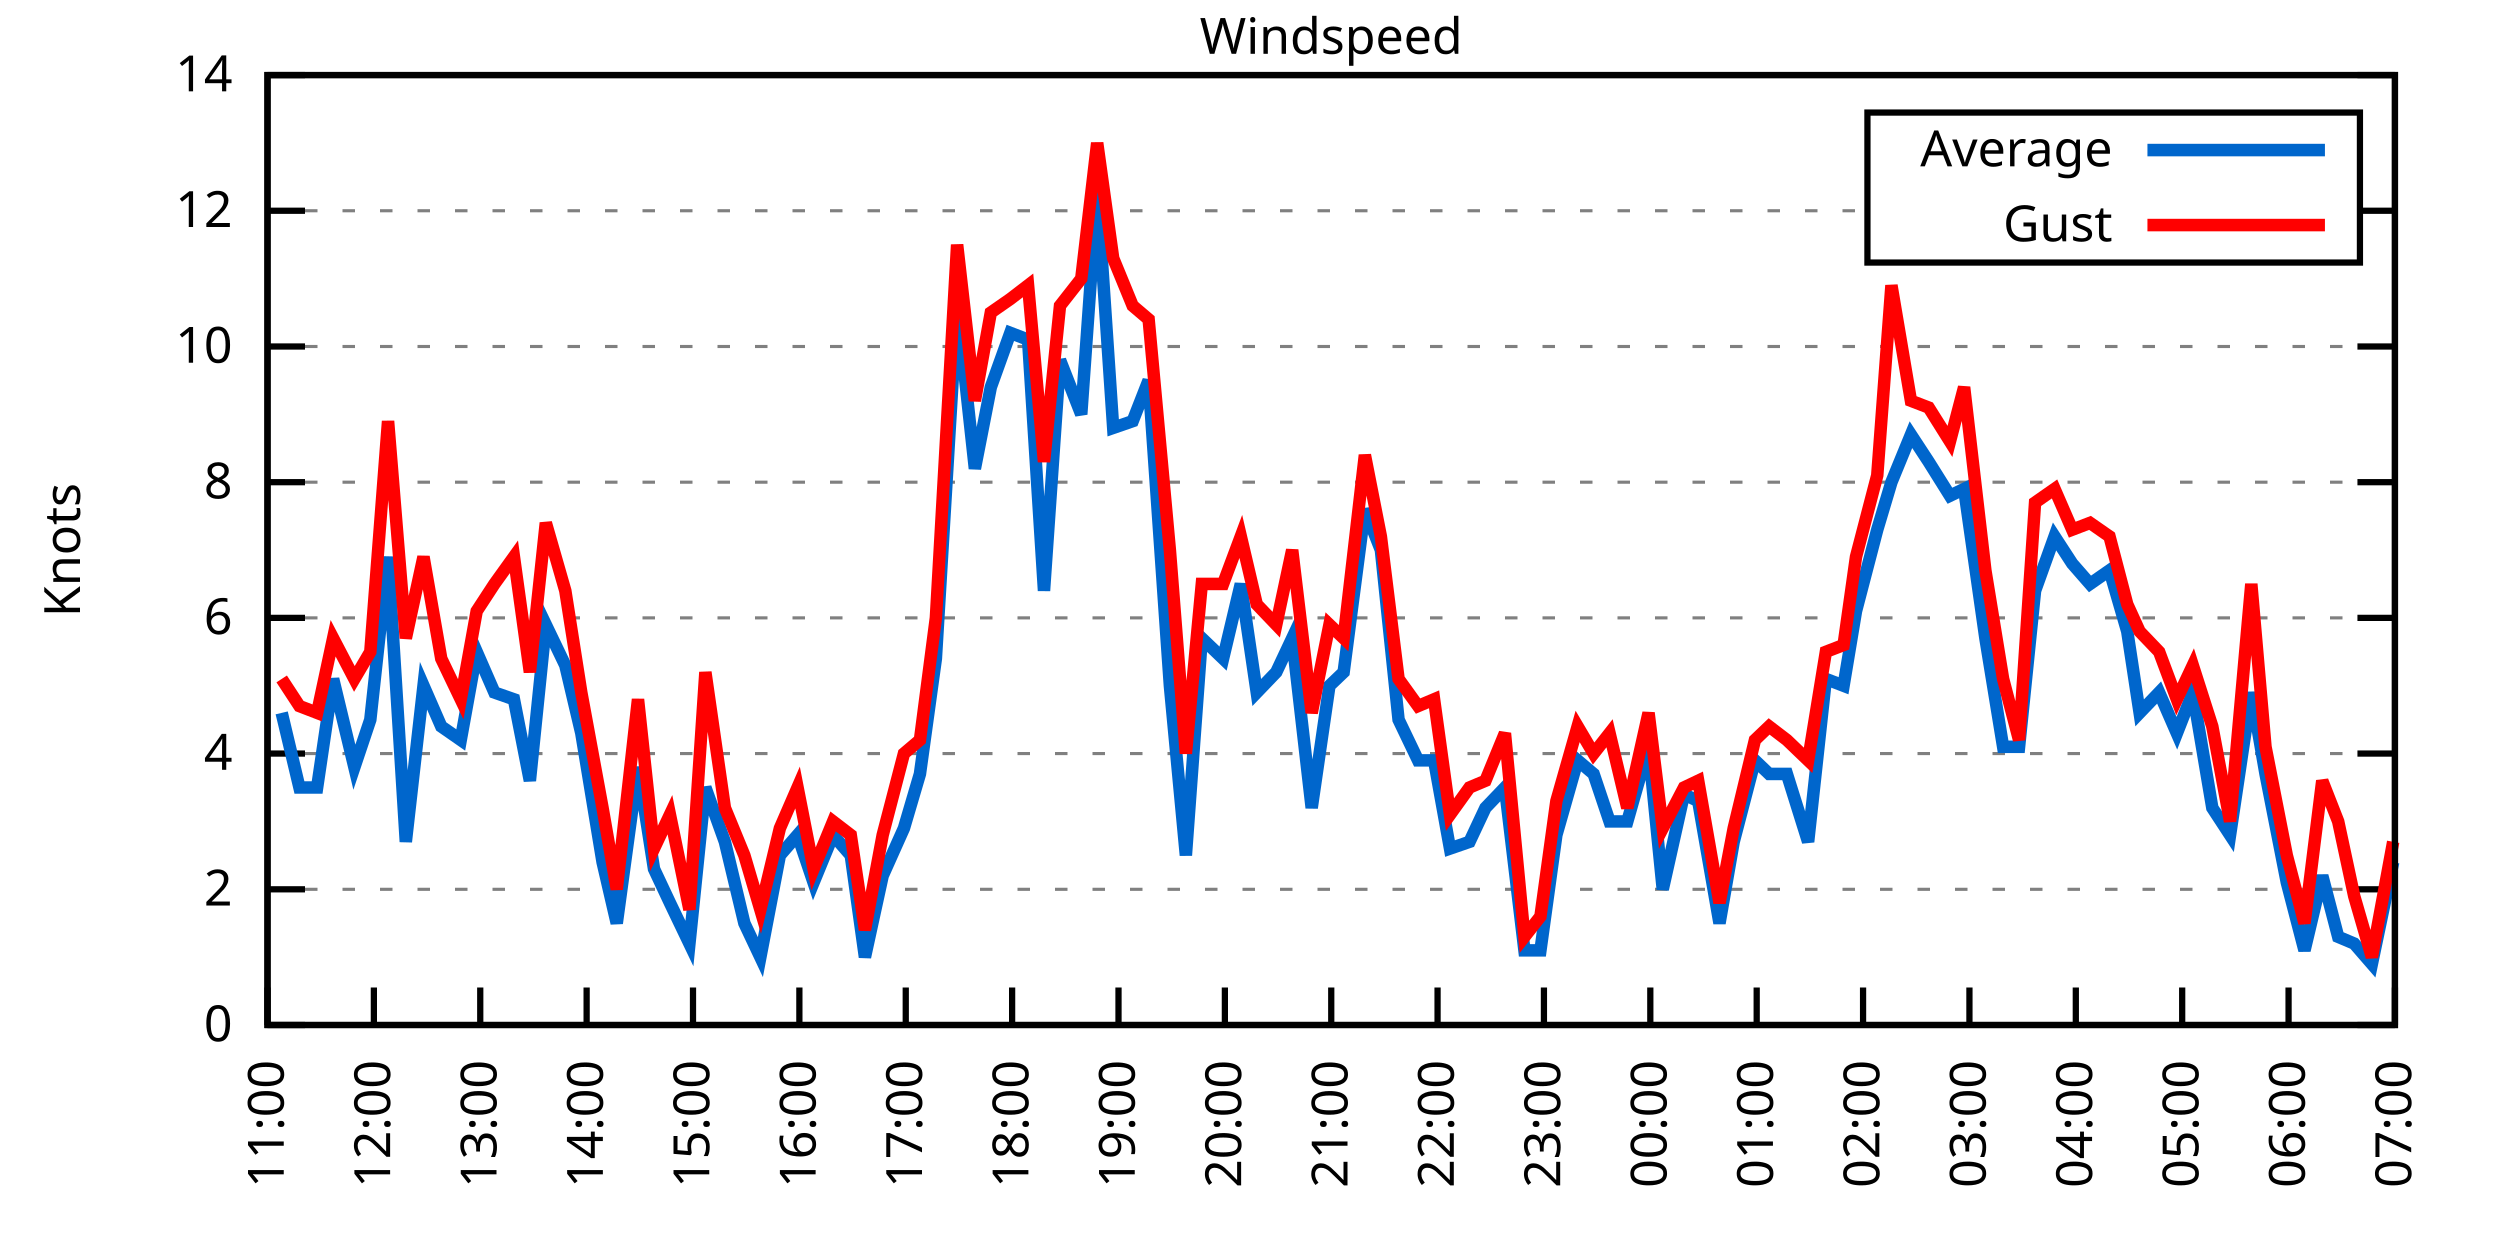
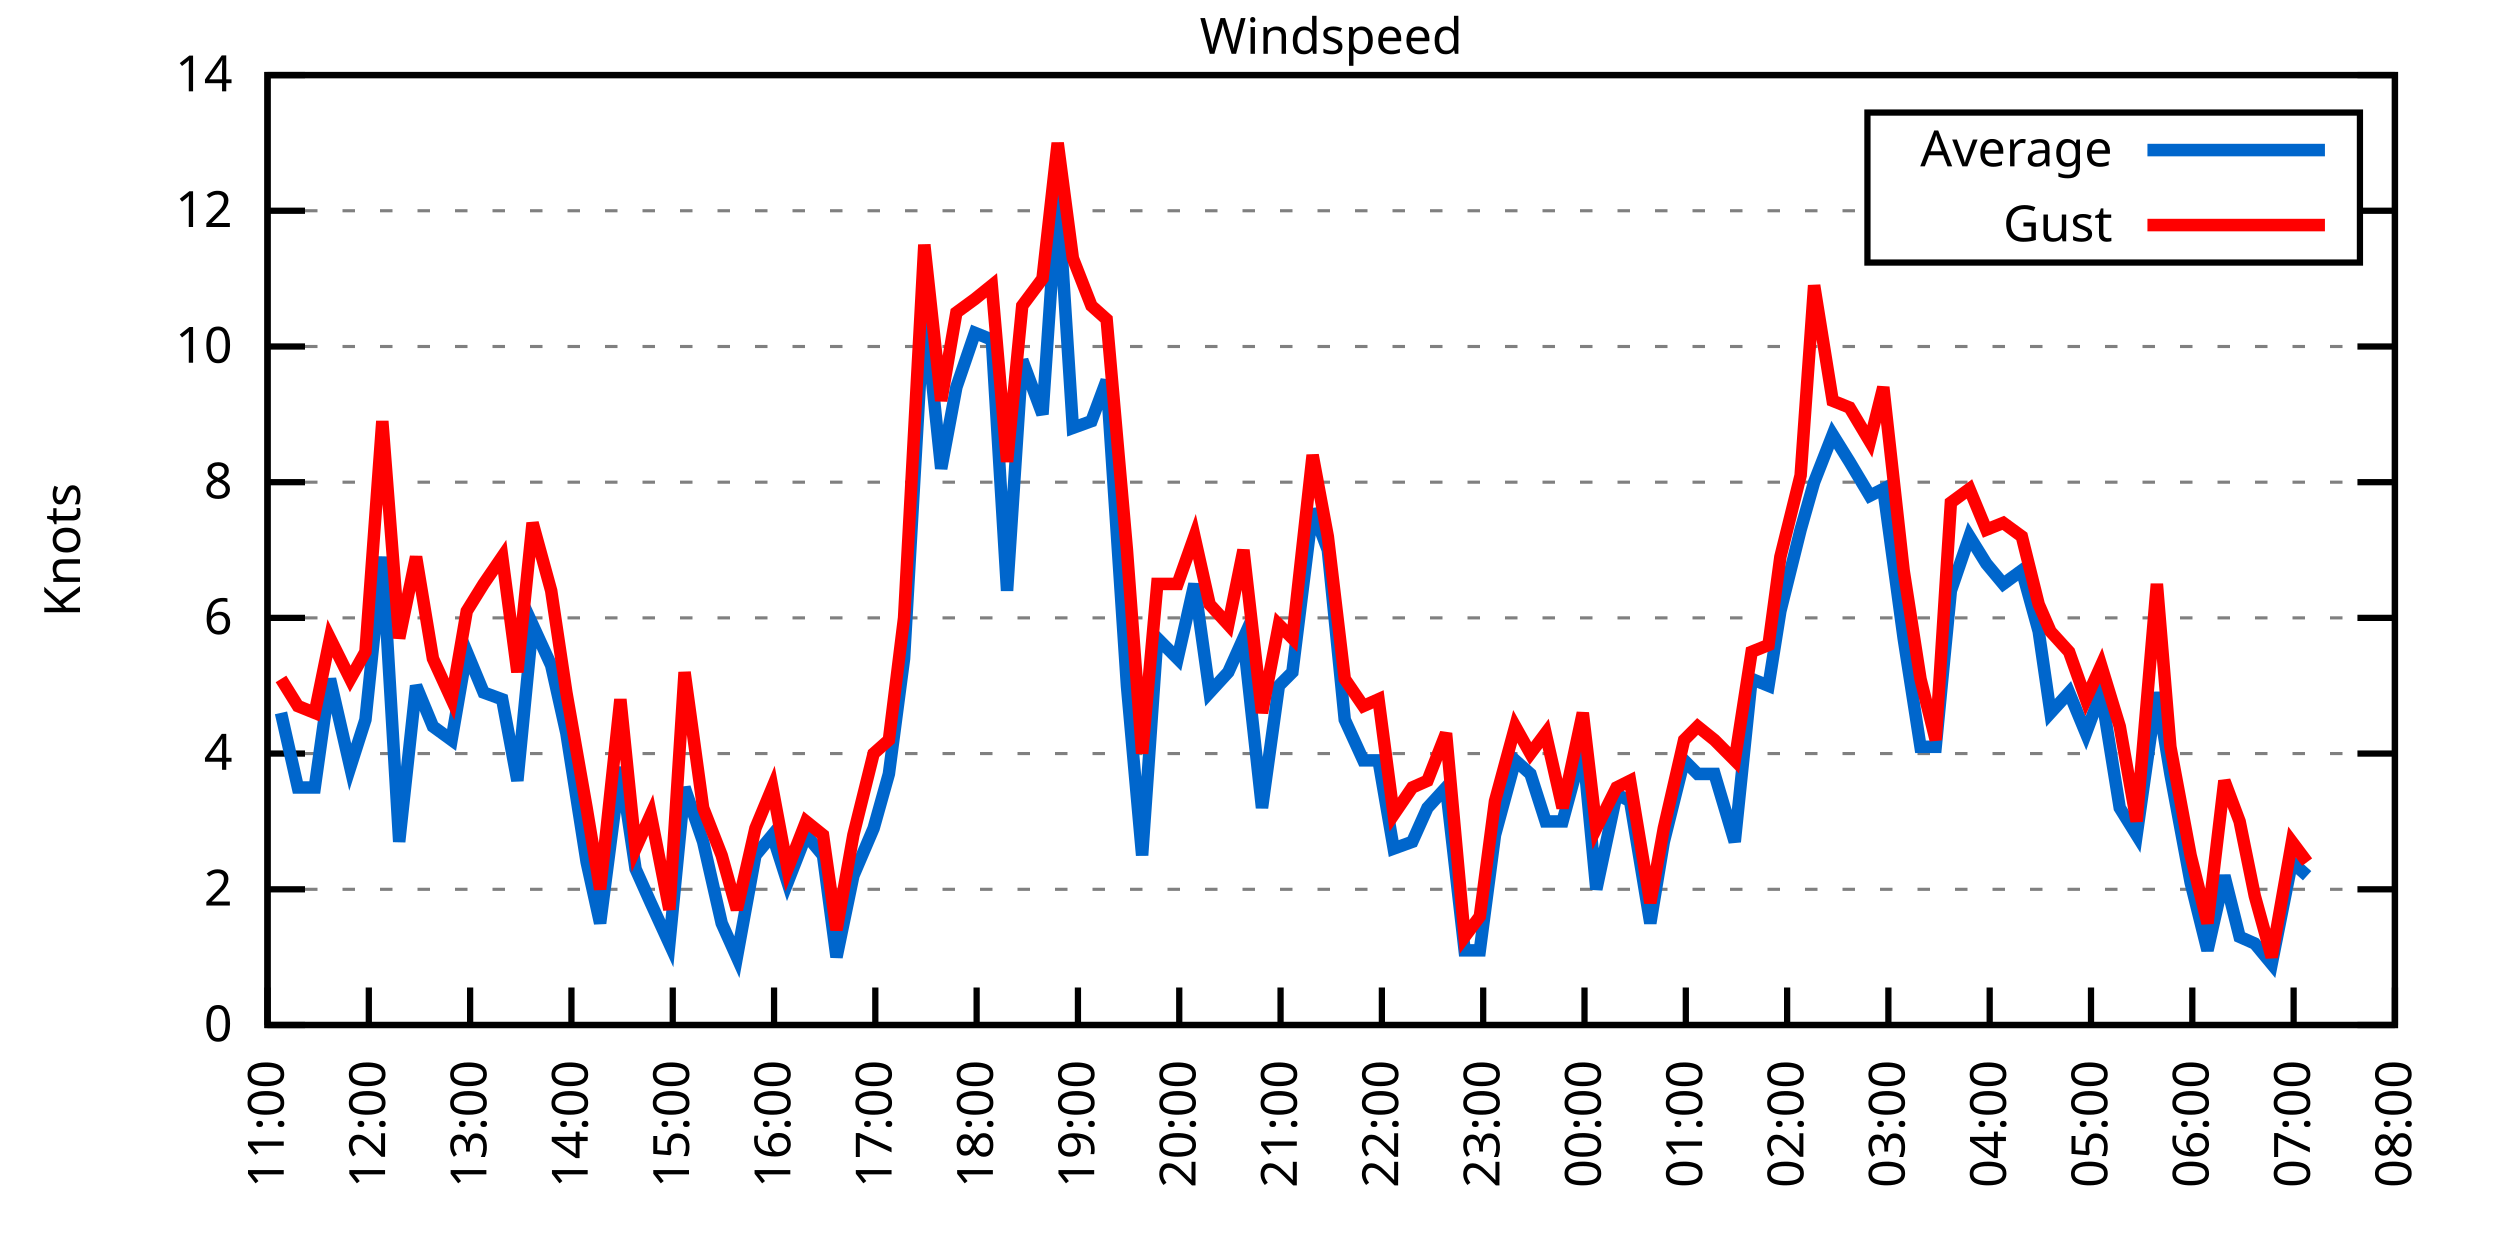
<svg xmlns="http://www.w3.org/2000/svg" xmlns:xlink="http://www.w3.org/1999/xlink" width="400" height="200" viewBox="0 0 400 200">
  <g id="gnuplot_canvas">
    <rect x="0" y="0" width="400" height="200" fill="none" />
    <defs>
      <circle id="gpDot" r="0.5" stroke-width="0.5" stroke="currentColor" />
      <path id="gpPt0" stroke-width="0.333" stroke="currentColor" d="M-1,0 h2 M0,-1 v2" />
      <path id="gpPt1" stroke-width="0.333" stroke="currentColor" d="M-1,-1 L1,1 M1,-1 L-1,1" />
      <path id="gpPt2" stroke-width="0.333" stroke="currentColor" d="M-1,0 L1,0 M0,-1 L0,1 M-1,-1 L1,1 M-1,1 L1,-1" />
      <rect id="gpPt3" stroke-width="0.333" stroke="currentColor" x="-1" y="-1" width="2" height="2" />
      <rect id="gpPt4" stroke-width="0.333" stroke="currentColor" fill="currentColor" x="-1" y="-1" width="2" height="2" />
      <circle id="gpPt5" stroke-width="0.333" stroke="currentColor" cx="0" cy="0" r="1" />
      <use xlink:href="#gpPt5" id="gpPt6" fill="currentColor" stroke="none" />
      <path id="gpPt7" stroke-width="0.333" stroke="currentColor" d="M0,-1.33 L-1.33,0.67 L1.33,0.67 z" />
      <use xlink:href="#gpPt7" id="gpPt8" fill="currentColor" stroke="none" />
      <use xlink:href="#gpPt7" id="gpPt9" stroke="currentColor" transform="rotate(180)" />
      <use xlink:href="#gpPt9" id="gpPt10" fill="currentColor" stroke="none" />
      <use xlink:href="#gpPt3" id="gpPt11" stroke="currentColor" transform="rotate(45)" />
      <use xlink:href="#gpPt11" id="gpPt12" fill="currentColor" stroke="none" />
      <path id="gpPt13" stroke-width="0.333" stroke="currentColor" d="M0,1.330 L1.265,0.411 L0.782,-1.067 L-0.782,-1.076 L-1.265,0.411 z" />
      <use xlink:href="#gpPt13" id="gpPt14" fill="currentColor" stroke="none" />
      <filter id="textbox" filterUnits="objectBoundingBox" x="0" y="0" height="1" width="1">
        <feFlood flood-color="white" flood-opacity="1" result="bgnd" />
        <feComposite in="SourceGraphic" in2="bgnd" operator="atop" />
      </filter>
      <filter id="greybox" filterUnits="objectBoundingBox" x="0" y="0" height="1" width="1">
        <feFlood flood-color="lightgrey" flood-opacity="1" result="grey" />
        <feComposite in="SourceGraphic" in2="grey" operator="atop" />
      </filter>
    </defs>
    <g fill="none" color="white" stroke="currentColor" stroke-width="1.00" stroke-linecap="butt" stroke-linejoin="miter">
</g>
    <g fill="none" color="black" stroke="currentColor" stroke-width="1.00" stroke-linecap="butt" stroke-linejoin="miter">
      <g stroke="none" shape-rendering="crispEdges">
        <polygon fill="rgb(255, 255, 255)" points="42.80,164.00 383.18,164.00 383.18,12.02 42.80,12.02 " />
      </g>
    </g>
    <g fill="none" color="black" stroke="currentColor" stroke-width="1.00" stroke-linecap="butt" stroke-linejoin="miter">
</g>
    <g fill="none" color="black" stroke="black" stroke-width="0.50" stroke-linecap="butt" stroke-linejoin="miter">
</g>
    <g fill="none" color="gray" stroke="currentColor" stroke-width="0.50" stroke-linecap="butt" stroke-linejoin="miter">
      <path stroke="gray" stroke-dasharray="2,4" class="gridline" d="M42.80,164.00 L383.19,164.00  " />
    </g>
    <g fill="none" color="gray" stroke="gray" stroke-width="1.00" stroke-linecap="butt" stroke-linejoin="miter">
</g>
    <g fill="none" color="black" stroke="currentColor" stroke-width="1.00" stroke-linecap="butt" stroke-linejoin="miter">
      <path stroke="black" d="M42.80,164.00 L48.80,164.00 M383.19,164.00 L377.19,164.00  " />
      <g transform="translate(37.20,166.60)" stroke="none" fill="black" font-family="Sans" font-size="8.00" text-anchor="end">
        <text>
          <tspan font-family="Sans"> 0</tspan>
        </text>
      </g>
    </g>
    <g fill="none" color="black" stroke="currentColor" stroke-width="1.00" stroke-linecap="butt" stroke-linejoin="miter">
</g>
    <g fill="none" color="black" stroke="black" stroke-width="0.50" stroke-linecap="butt" stroke-linejoin="miter">
</g>
    <g fill="none" color="gray" stroke="currentColor" stroke-width="0.50" stroke-linecap="butt" stroke-linejoin="miter">
      <path stroke="gray" stroke-dasharray="2,4" class="gridline" d="M42.80,142.29 L383.19,142.29  " />
    </g>
    <g fill="none" color="gray" stroke="gray" stroke-width="1.00" stroke-linecap="butt" stroke-linejoin="miter">
</g>
    <g fill="none" color="black" stroke="currentColor" stroke-width="1.00" stroke-linecap="butt" stroke-linejoin="miter">
      <path stroke="black" d="M42.80,142.29 L48.80,142.29 M383.19,142.29 L377.19,142.29  " />
      <g transform="translate(37.20,144.89)" stroke="none" fill="black" font-family="Sans" font-size="8.00" text-anchor="end">
        <text>
          <tspan font-family="Sans"> 2</tspan>
        </text>
      </g>
    </g>
    <g fill="none" color="black" stroke="currentColor" stroke-width="1.00" stroke-linecap="butt" stroke-linejoin="miter">
</g>
    <g fill="none" color="black" stroke="black" stroke-width="0.50" stroke-linecap="butt" stroke-linejoin="miter">
</g>
    <g fill="none" color="gray" stroke="currentColor" stroke-width="0.50" stroke-linecap="butt" stroke-linejoin="miter">
      <path stroke="gray" stroke-dasharray="2,4" class="gridline" d="M42.80,120.57 L383.19,120.57  " />
    </g>
    <g fill="none" color="gray" stroke="gray" stroke-width="1.00" stroke-linecap="butt" stroke-linejoin="miter">
</g>
    <g fill="none" color="black" stroke="currentColor" stroke-width="1.00" stroke-linecap="butt" stroke-linejoin="miter">
      <path stroke="black" d="M42.80,120.57 L48.80,120.57 M383.19,120.57 L377.19,120.57  " />
      <g transform="translate(37.20,123.17)" stroke="none" fill="black" font-family="Sans" font-size="8.00" text-anchor="end">
        <text>
          <tspan font-family="Sans"> 4</tspan>
        </text>
      </g>
    </g>
    <g fill="none" color="black" stroke="currentColor" stroke-width="1.00" stroke-linecap="butt" stroke-linejoin="miter">
</g>
    <g fill="none" color="black" stroke="black" stroke-width="0.50" stroke-linecap="butt" stroke-linejoin="miter">
</g>
    <g fill="none" color="gray" stroke="currentColor" stroke-width="0.50" stroke-linecap="butt" stroke-linejoin="miter">
      <path stroke="gray" stroke-dasharray="2,4" class="gridline" d="M42.80,98.86 L383.19,98.86  " />
    </g>
    <g fill="none" color="gray" stroke="gray" stroke-width="1.00" stroke-linecap="butt" stroke-linejoin="miter">
</g>
    <g fill="none" color="black" stroke="currentColor" stroke-width="1.00" stroke-linecap="butt" stroke-linejoin="miter">
      <path stroke="black" d="M42.80,98.86 L48.80,98.86 M383.19,98.86 L377.19,98.86  " />
      <g transform="translate(37.20,101.46)" stroke="none" fill="black" font-family="Sans" font-size="8.00" text-anchor="end">
        <text>
          <tspan font-family="Sans"> 6</tspan>
        </text>
      </g>
    </g>
    <g fill="none" color="black" stroke="currentColor" stroke-width="1.00" stroke-linecap="butt" stroke-linejoin="miter">
</g>
    <g fill="none" color="black" stroke="black" stroke-width="0.50" stroke-linecap="butt" stroke-linejoin="miter">
</g>
    <g fill="none" color="gray" stroke="currentColor" stroke-width="0.50" stroke-linecap="butt" stroke-linejoin="miter">
      <path stroke="gray" stroke-dasharray="2,4" class="gridline" d="M42.80,77.15 L383.19,77.15  " />
    </g>
    <g fill="none" color="gray" stroke="gray" stroke-width="1.00" stroke-linecap="butt" stroke-linejoin="miter">
</g>
    <g fill="none" color="black" stroke="currentColor" stroke-width="1.00" stroke-linecap="butt" stroke-linejoin="miter">
      <path stroke="black" d="M42.80,77.15 L48.80,77.15 M383.19,77.15 L377.19,77.15  " />
      <g transform="translate(37.20,79.75)" stroke="none" fill="black" font-family="Sans" font-size="8.00" text-anchor="end">
        <text>
          <tspan font-family="Sans"> 8</tspan>
        </text>
      </g>
    </g>
    <g fill="none" color="black" stroke="currentColor" stroke-width="1.00" stroke-linecap="butt" stroke-linejoin="miter">
</g>
    <g fill="none" color="black" stroke="black" stroke-width="0.50" stroke-linecap="butt" stroke-linejoin="miter">
</g>
    <g fill="none" color="gray" stroke="currentColor" stroke-width="0.50" stroke-linecap="butt" stroke-linejoin="miter">
      <path stroke="gray" stroke-dasharray="2,4" class="gridline" d="M42.80,55.44 L383.19,55.44  " />
    </g>
    <g fill="none" color="gray" stroke="gray" stroke-width="1.00" stroke-linecap="butt" stroke-linejoin="miter">
</g>
    <g fill="none" color="black" stroke="currentColor" stroke-width="1.00" stroke-linecap="butt" stroke-linejoin="miter">
      <path stroke="black" d="M42.80,55.44 L48.80,55.44 M383.19,55.44 L377.19,55.44  " />
      <g transform="translate(37.20,58.04)" stroke="none" fill="black" font-family="Sans" font-size="8.00" text-anchor="end">
        <text>
          <tspan font-family="Sans"> 10</tspan>
        </text>
      </g>
    </g>
    <g fill="none" color="black" stroke="currentColor" stroke-width="1.00" stroke-linecap="butt" stroke-linejoin="miter">
</g>
    <g fill="none" color="black" stroke="black" stroke-width="0.50" stroke-linecap="butt" stroke-linejoin="miter">
</g>
    <g fill="none" color="gray" stroke="currentColor" stroke-width="0.50" stroke-linecap="butt" stroke-linejoin="miter">
      <path stroke="gray" stroke-dasharray="2,4" class="gridline" d="M42.80,33.72 L298.79,33.72 M377.59,33.72 L383.19,33.72  " />
    </g>
    <g fill="none" color="gray" stroke="gray" stroke-width="1.00" stroke-linecap="butt" stroke-linejoin="miter">
</g>
    <g fill="none" color="black" stroke="currentColor" stroke-width="1.00" stroke-linecap="butt" stroke-linejoin="miter">
      <path stroke="black" d="M42.80,33.72 L48.80,33.72 M383.19,33.72 L377.19,33.72  " />
      <g transform="translate(37.20,36.32)" stroke="none" fill="black" font-family="Sans" font-size="8.00" text-anchor="end">
        <text>
          <tspan font-family="Sans"> 12</tspan>
        </text>
      </g>
    </g>
    <g fill="none" color="black" stroke="currentColor" stroke-width="1.00" stroke-linecap="butt" stroke-linejoin="miter">
</g>
    <g fill="none" color="black" stroke="black" stroke-width="0.50" stroke-linecap="butt" stroke-linejoin="miter">
</g>
    <g fill="none" color="gray" stroke="currentColor" stroke-width="0.50" stroke-linecap="butt" stroke-linejoin="miter">
      <path stroke="gray" stroke-dasharray="2,4" class="gridline" d="M42.80,12.01 L383.19,12.01  " />
    </g>
    <g fill="none" color="gray" stroke="gray" stroke-width="1.00" stroke-linecap="butt" stroke-linejoin="miter">
</g>
    <g fill="none" color="black" stroke="currentColor" stroke-width="1.00" stroke-linecap="butt" stroke-linejoin="miter">
      <path stroke="black" d="M42.80,12.01 L48.80,12.01 M383.19,12.01 L377.19,12.01  " />
      <g transform="translate(37.20,14.61)" stroke="none" fill="black" font-family="Sans" font-size="8.00" text-anchor="end">
        <text>
          <tspan font-family="Sans"> 14</tspan>
        </text>
      </g>
    </g>
    <g fill="none" color="black" stroke="currentColor" stroke-width="1.00" stroke-linecap="butt" stroke-linejoin="miter">
      <path stroke="black" d="M42.80,164.00 L42.80,158.00  " />
      <g transform="translate(45.40,169.60) rotate(270.00)" stroke="none" fill="black" font-family="Sans" font-size="8.00" text-anchor="end">
        <text>
          <tspan font-family="Sans">11:00</tspan>
        </text>
      </g>
    </g>
    <g fill="none" color="black" stroke="currentColor" stroke-width="1.00" stroke-linecap="butt" stroke-linejoin="miter">
-       <path stroke="black" d="M59.82,164.00 L59.82,158.00  " />
-       <g transform="translate(62.42,169.60) rotate(270.00)" stroke="none" fill="black" font-family="Sans" font-size="8.00" text-anchor="end">
+       <path stroke="black" d="M59.01,164.00 L59.01,158.00  " />
+       <g transform="translate(61.61,169.60) rotate(270.00)" stroke="none" fill="black" font-family="Sans" font-size="8.00" text-anchor="end">
        <text>
          <tspan font-family="Sans">12:00</tspan>
        </text>
      </g>
    </g>
    <g fill="none" color="black" stroke="currentColor" stroke-width="1.00" stroke-linecap="butt" stroke-linejoin="miter">
-       <path stroke="black" d="M76.84,164.00 L76.84,158.00  " />
-       <g transform="translate(79.44,169.60) rotate(270.00)" stroke="none" fill="black" font-family="Sans" font-size="8.00" text-anchor="end">
+       <path stroke="black" d="M75.22,164.00 L75.22,158.00  " />
+       <g transform="translate(77.82,169.60) rotate(270.00)" stroke="none" fill="black" font-family="Sans" font-size="8.00" text-anchor="end">
        <text>
          <tspan font-family="Sans">13:00</tspan>
        </text>
      </g>
    </g>
    <g fill="none" color="black" stroke="currentColor" stroke-width="1.00" stroke-linecap="butt" stroke-linejoin="miter">
-       <path stroke="black" d="M93.86,164.00 L93.86,158.00  " />
-       <g transform="translate(96.46,169.60) rotate(270.00)" stroke="none" fill="black" font-family="Sans" font-size="8.00" text-anchor="end">
+       <path stroke="black" d="M91.43,164.00 L91.43,158.00  " />
+       <g transform="translate(94.03,169.60) rotate(270.00)" stroke="none" fill="black" font-family="Sans" font-size="8.00" text-anchor="end">
        <text>
          <tspan font-family="Sans">14:00</tspan>
        </text>
      </g>
    </g>
    <g fill="none" color="black" stroke="currentColor" stroke-width="1.00" stroke-linecap="butt" stroke-linejoin="miter">
-       <path stroke="black" d="M110.88,164.00 L110.88,158.00  " />
-       <g transform="translate(113.48,169.60) rotate(270.00)" stroke="none" fill="black" font-family="Sans" font-size="8.00" text-anchor="end">
+       <path stroke="black" d="M107.64,164.00 L107.64,158.00  " />
+       <g transform="translate(110.24,169.60) rotate(270.00)" stroke="none" fill="black" font-family="Sans" font-size="8.00" text-anchor="end">
        <text>
          <tspan font-family="Sans">15:00</tspan>
        </text>
      </g>
    </g>
    <g fill="none" color="black" stroke="currentColor" stroke-width="1.00" stroke-linecap="butt" stroke-linejoin="miter">
-       <path stroke="black" d="M127.90,164.00 L127.90,158.00  " />
-       <g transform="translate(130.50,169.60) rotate(270.00)" stroke="none" fill="black" font-family="Sans" font-size="8.00" text-anchor="end">
+       <path stroke="black" d="M123.85,164.00 L123.85,158.00  " />
+       <g transform="translate(126.45,169.60) rotate(270.00)" stroke="none" fill="black" font-family="Sans" font-size="8.00" text-anchor="end">
        <text>
          <tspan font-family="Sans">16:00</tspan>
        </text>
      </g>
    </g>
    <g fill="none" color="black" stroke="currentColor" stroke-width="1.00" stroke-linecap="butt" stroke-linejoin="miter">
-       <path stroke="black" d="M144.92,164.00 L144.92,158.00  " />
-       <g transform="translate(147.52,169.60) rotate(270.00)" stroke="none" fill="black" font-family="Sans" font-size="8.00" text-anchor="end">
+       <path stroke="black" d="M140.05,164.00 L140.05,158.00  " />
+       <g transform="translate(142.65,169.60) rotate(270.00)" stroke="none" fill="black" font-family="Sans" font-size="8.00" text-anchor="end">
        <text>
          <tspan font-family="Sans">17:00</tspan>
        </text>
      </g>
    </g>
    <g fill="none" color="black" stroke="currentColor" stroke-width="1.00" stroke-linecap="butt" stroke-linejoin="miter">
-       <path stroke="black" d="M161.94,164.00 L161.94,158.00  " />
-       <g transform="translate(164.54,169.60) rotate(270.00)" stroke="none" fill="black" font-family="Sans" font-size="8.00" text-anchor="end">
+       <path stroke="black" d="M156.26,164.00 L156.26,158.00  " />
+       <g transform="translate(158.86,169.60) rotate(270.00)" stroke="none" fill="black" font-family="Sans" font-size="8.00" text-anchor="end">
        <text>
          <tspan font-family="Sans">18:00</tspan>
        </text>
      </g>
    </g>
    <g fill="none" color="black" stroke="currentColor" stroke-width="1.00" stroke-linecap="butt" stroke-linejoin="miter">
-       <path stroke="black" d="M178.96,164.00 L178.96,158.00  " />
-       <g transform="translate(181.56,169.60) rotate(270.00)" stroke="none" fill="black" font-family="Sans" font-size="8.00" text-anchor="end">
+       <path stroke="black" d="M172.47,164.00 L172.47,158.00  " />
+       <g transform="translate(175.07,169.60) rotate(270.00)" stroke="none" fill="black" font-family="Sans" font-size="8.00" text-anchor="end">
        <text>
          <tspan font-family="Sans">19:00</tspan>
        </text>
      </g>
    </g>
    <g fill="none" color="black" stroke="currentColor" stroke-width="1.00" stroke-linecap="butt" stroke-linejoin="miter">
-       <path stroke="black" d="M195.98,164.00 L195.98,158.00  " />
-       <g transform="translate(198.58,169.60) rotate(270.00)" stroke="none" fill="black" font-family="Sans" font-size="8.00" text-anchor="end">
+       <path stroke="black" d="M188.68,164.00 L188.68,158.00  " />
+       <g transform="translate(191.28,169.60) rotate(270.00)" stroke="none" fill="black" font-family="Sans" font-size="8.00" text-anchor="end">
        <text>
          <tspan font-family="Sans">20:00</tspan>
        </text>
      </g>
    </g>
    <g fill="none" color="black" stroke="currentColor" stroke-width="1.00" stroke-linecap="butt" stroke-linejoin="miter">
-       <path stroke="black" d="M213.00,164.00 L213.00,158.00  " />
-       <g transform="translate(215.60,169.60) rotate(270.00)" stroke="none" fill="black" font-family="Sans" font-size="8.00" text-anchor="end">
+       <path stroke="black" d="M204.89,164.00 L204.89,158.00  " />
+       <g transform="translate(207.49,169.60) rotate(270.00)" stroke="none" fill="black" font-family="Sans" font-size="8.00" text-anchor="end">
        <text>
          <tspan font-family="Sans">21:00</tspan>
        </text>
      </g>
    </g>
    <g fill="none" color="black" stroke="currentColor" stroke-width="1.00" stroke-linecap="butt" stroke-linejoin="miter">
-       <path stroke="black" d="M230.01,164.00 L230.01,158.00  " />
-       <g transform="translate(232.61,169.60) rotate(270.00)" stroke="none" fill="black" font-family="Sans" font-size="8.00" text-anchor="end">
+       <path stroke="black" d="M221.10,164.00 L221.10,158.00  " />
+       <g transform="translate(223.70,169.60) rotate(270.00)" stroke="none" fill="black" font-family="Sans" font-size="8.00" text-anchor="end">
        <text>
          <tspan font-family="Sans">22:00</tspan>
        </text>
      </g>
    </g>
    <g fill="none" color="black" stroke="currentColor" stroke-width="1.00" stroke-linecap="butt" stroke-linejoin="miter">
-       <path stroke="black" d="M247.03,164.00 L247.03,158.00  " />
-       <g transform="translate(249.63,169.60) rotate(270.00)" stroke="none" fill="black" font-family="Sans" font-size="8.00" text-anchor="end">
+       <path stroke="black" d="M237.31,164.00 L237.31,158.00  " />
+       <g transform="translate(239.91,169.60) rotate(270.00)" stroke="none" fill="black" font-family="Sans" font-size="8.00" text-anchor="end">
        <text>
          <tspan font-family="Sans">23:00</tspan>
        </text>
      </g>
    </g>
    <g fill="none" color="black" stroke="currentColor" stroke-width="1.00" stroke-linecap="butt" stroke-linejoin="miter">
-       <path stroke="black" d="M264.05,164.00 L264.05,158.00  " />
-       <g transform="translate(266.65,169.60) rotate(270.00)" stroke="none" fill="black" font-family="Sans" font-size="8.00" text-anchor="end">
+       <path stroke="black" d="M253.52,164.00 L253.52,158.00  " />
+       <g transform="translate(256.12,169.60) rotate(270.00)" stroke="none" fill="black" font-family="Sans" font-size="8.00" text-anchor="end">
        <text>
          <tspan font-family="Sans">00:00</tspan>
        </text>
      </g>
    </g>
    <g fill="none" color="black" stroke="currentColor" stroke-width="1.00" stroke-linecap="butt" stroke-linejoin="miter">
-       <path stroke="black" d="M281.07,164.00 L281.07,158.00  " />
-       <g transform="translate(283.67,169.60) rotate(270.00)" stroke="none" fill="black" font-family="Sans" font-size="8.00" text-anchor="end">
+       <path stroke="black" d="M269.73,164.00 L269.73,158.00  " />
+       <g transform="translate(272.33,169.60) rotate(270.00)" stroke="none" fill="black" font-family="Sans" font-size="8.00" text-anchor="end">
        <text>
          <tspan font-family="Sans">01:00</tspan>
        </text>
      </g>
    </g>
    <g fill="none" color="black" stroke="currentColor" stroke-width="1.00" stroke-linecap="butt" stroke-linejoin="miter">
-       <path stroke="black" d="M298.09,164.00 L298.09,158.00  " />
-       <g transform="translate(300.69,169.60) rotate(270.00)" stroke="none" fill="black" font-family="Sans" font-size="8.00" text-anchor="end">
+       <path stroke="black" d="M285.94,164.00 L285.94,158.00  " />
+       <g transform="translate(288.54,169.60) rotate(270.00)" stroke="none" fill="black" font-family="Sans" font-size="8.00" text-anchor="end">
        <text>
          <tspan font-family="Sans">02:00</tspan>
        </text>
      </g>
    </g>
    <g fill="none" color="black" stroke="currentColor" stroke-width="1.00" stroke-linecap="butt" stroke-linejoin="miter">
-       <path stroke="black" d="M315.11,164.00 L315.11,158.00  " />
-       <g transform="translate(317.71,169.60) rotate(270.00)" stroke="none" fill="black" font-family="Sans" font-size="8.00" text-anchor="end">
+       <path stroke="black" d="M302.14,164.00 L302.14,158.00  " />
+       <g transform="translate(304.74,169.60) rotate(270.00)" stroke="none" fill="black" font-family="Sans" font-size="8.00" text-anchor="end">
        <text>
          <tspan font-family="Sans">03:00</tspan>
        </text>
      </g>
    </g>
    <g fill="none" color="black" stroke="currentColor" stroke-width="1.00" stroke-linecap="butt" stroke-linejoin="miter">
-       <path stroke="black" d="M332.13,164.00 L332.13,158.00  " />
-       <g transform="translate(334.73,169.60) rotate(270.00)" stroke="none" fill="black" font-family="Sans" font-size="8.00" text-anchor="end">
+       <path stroke="black" d="M318.35,164.00 L318.35,158.00  " />
+       <g transform="translate(320.95,169.60) rotate(270.00)" stroke="none" fill="black" font-family="Sans" font-size="8.00" text-anchor="end">
        <text>
          <tspan font-family="Sans">04:00</tspan>
        </text>
      </g>
    </g>
    <g fill="none" color="black" stroke="currentColor" stroke-width="1.00" stroke-linecap="butt" stroke-linejoin="miter">
-       <path stroke="black" d="M349.15,164.00 L349.15,158.00  " />
-       <g transform="translate(351.75,169.60) rotate(270.00)" stroke="none" fill="black" font-family="Sans" font-size="8.00" text-anchor="end">
+       <path stroke="black" d="M334.56,164.00 L334.56,158.00  " />
+       <g transform="translate(337.16,169.60) rotate(270.00)" stroke="none" fill="black" font-family="Sans" font-size="8.00" text-anchor="end">
        <text>
          <tspan font-family="Sans">05:00</tspan>
        </text>
      </g>
    </g>
    <g fill="none" color="black" stroke="currentColor" stroke-width="1.00" stroke-linecap="butt" stroke-linejoin="miter">
-       <path stroke="black" d="M366.17,164.00 L366.17,158.00  " />
-       <g transform="translate(368.77,169.60) rotate(270.00)" stroke="none" fill="black" font-family="Sans" font-size="8.00" text-anchor="end">
+       <path stroke="black" d="M350.77,164.00 L350.77,158.00  " />
+       <g transform="translate(353.37,169.60) rotate(270.00)" stroke="none" fill="black" font-family="Sans" font-size="8.00" text-anchor="end">
        <text>
          <tspan font-family="Sans">06:00</tspan>
+         </text>
+       </g>
+     </g>
+     <g fill="none" color="black" stroke="currentColor" stroke-width="1.00" stroke-linecap="butt" stroke-linejoin="miter">
+       <path stroke="black" d="M366.98,164.00 L366.98,158.00  " />
+       <g transform="translate(369.58,169.60) rotate(270.00)" stroke="none" fill="black" font-family="Sans" font-size="8.00" text-anchor="end">
+         <text>
+           <tspan font-family="Sans">07:00</tspan>
        </text>
      </g>
    </g>
    <g fill="none" color="black" stroke="currentColor" stroke-width="1.00" stroke-linecap="butt" stroke-linejoin="miter">
      <path stroke="black" d="M383.19,164.00 L383.19,158.00  " />
      <g transform="translate(385.79,169.60) rotate(270.00)" stroke="none" fill="black" font-family="Sans" font-size="8.00" text-anchor="end">
        <text>
-           <tspan font-family="Sans">07:00</tspan>
+           <tspan font-family="Sans">08:00</tspan>
        </text>
      </g>
    </g>
    <g fill="none" color="black" stroke="currentColor" stroke-width="1.00" stroke-linecap="butt" stroke-linejoin="miter">
</g>
    <g fill="none" color="black" stroke="currentColor" stroke-width="1.00" stroke-linecap="butt" stroke-linejoin="miter">
      <path stroke="black" d="M42.80,12.01 L42.80,164.00 L383.19,164.00 L383.19,12.01 L42.80,12.01 Z  " />
    </g>
    <g fill="none" color="black" stroke="currentColor" stroke-width="1.00" stroke-linecap="butt" stroke-linejoin="miter">
</g>
    <g fill="none" color="black" stroke="currentColor" stroke-width="1.00" stroke-linecap="butt" stroke-linejoin="miter">
      <path stroke="black" d="M298.79,42.01 L298.79,18.01 L377.59,18.01 L377.59,42.01 L298.79,42.01 Z  " />
    </g>
    <g id="Windspeed_plot_1">
      <g fill="none" color="white" stroke="black" stroke-width="2.00" stroke-linecap="butt" stroke-linejoin="miter">
</g>
      <g fill="none" color="black" stroke="currentColor" stroke-width="2.00" stroke-linecap="butt" stroke-linejoin="miter">
        <g transform="translate(337.99,26.61)" stroke="none" fill="black" font-family="Sans" font-size="8.00" text-anchor="end">
          <text>
            <tspan font-family="Sans">Average</tspan>
          </text>
        </g>
      </g>
      <g fill="none" color="black" stroke="currentColor" stroke-width="2.00" stroke-linecap="butt" stroke-linejoin="miter">
-         <path stroke="rgb(  0, 102, 204)" d="M343.59,24.01 L371.99,24.01 M45.07,114.06 L47.91,126.00 L50.74,126.00 L53.30,108.63 L56.70,122.75 L59.25,115.15   L62.09,89.09 L64.93,134.69 L67.76,109.72 L70.60,116.23 L73.72,118.40 L76.27,104.29 L79.11,110.80 L82.23,111.89   L84.78,124.92 L87.33,99.95 L90.45,106.46 L93.01,117.32 L96.41,137.94 L98.68,147.72 L102.08,122.75 L104.64,139.03   L107.19,144.46 L110.31,150.97 L112.86,126.00 L115.98,134.69 L119.10,147.72 L121.66,153.14 L124.78,136.86 L127.61,133.60   L130.17,141.20 L133.29,133.60 L136.12,136.86 L138.39,153.14 L141.23,140.12 L144.63,132.52 L147.19,123.83 L149.74,105.38   L153.14,48.92 L155.98,74.98 L158.53,61.95 L161.65,53.26 L164.49,54.35 L167.04,94.52 L169.60,57.61 L173.00,66.29   L175.55,30.47 L178.11,68.46 L181.23,67.38 L183.78,60.86 L187.18,109.72 L189.74,136.86 L192.29,102.12 L195.69,105.38   L198.53,93.43 L201.08,110.80 L204.20,107.55 L206.75,102.12 L209.87,129.26 L212.71,109.72 L214.98,107.55 L218.38,81.49   L220.94,88.00 L223.77,115.15 L226.89,121.66 L229.45,121.66 L232.00,135.77 L235.12,134.69 L237.67,129.26 L240.79,126.00   L243.91,152.06 L246.47,152.06 L249.02,133.60 L252.42,121.66 L254.98,123.83 L257.53,131.43 L260.37,131.43 L263.77,119.49   L266.04,142.29 L269.44,127.09 L271.71,128.17 L275.12,147.72 L277.39,134.69 L280.79,121.66 L283.06,123.83 L285.90,123.83   L289.30,134.69 L292.14,108.63 L294.97,109.72 L296.96,97.78 L300.36,84.75 L302.63,77.15 L305.75,69.55 L308.59,73.89   L311.99,79.32 L314.26,78.23 L317.66,102.12 L320.50,119.49 L323.05,119.49 L325.61,94.52 L328.73,85.83 L331.56,90.18   L334.40,93.43 L337.52,91.26 L340.36,101.03 L342.34,114.06 L345.46,110.80 L348.30,117.32 L350.85,110.80 L353.97,129.26   L356.81,133.60 L360.21,110.80 L362.48,123.83 L365.89,141.20 L368.72,152.06 L371.56,140.12 L374.11,149.89 L376.67,150.97   L379.50,154.23 L382.91,137.94  " />
+         <path stroke="rgb(  0, 102, 204)" d="M343.59,24.01 L371.99,24.01 M44.96,114.06 L47.66,126.00 L50.36,126.00 L52.80,108.63 L56.04,122.75 L58.47,115.15   L61.17,89.09 L63.87,134.69 L66.57,109.72 L69.27,116.23 L72.25,118.40 L74.68,104.29 L77.38,110.80 L80.35,111.89   L82.78,124.92 L85.21,99.95 L88.19,106.46 L90.62,117.32 L93.86,137.94 L96.02,147.72 L99.26,122.75 L101.69,139.03   L104.12,144.46 L107.10,150.97 L109.53,126.00 L112.50,134.69 L115.47,147.72 L117.90,153.14 L120.87,136.86 L123.58,133.60   L126.01,141.20 L128.98,133.60 L131.68,136.86 L133.84,153.14 L136.54,140.12 L139.78,132.52 L142.22,123.83 L144.65,105.38   L147.89,48.92 L150.59,74.98 L153.02,61.95 L155.99,53.26 L158.69,54.35 L161.13,94.52 L163.56,57.61 L166.80,66.29   L169.23,30.47 L171.66,68.46 L174.63,67.38 L177.06,60.86 L180.31,109.72 L182.74,136.86 L185.17,102.12 L188.41,105.38   L191.11,93.43 L193.54,110.80 L196.52,107.55 L198.95,102.12 L201.92,129.26 L204.62,109.72 L206.78,107.55 L210.02,81.49   L212.45,88.00 L215.16,115.15 L218.13,121.66 L220.56,121.66 L222.99,135.77 L225.96,134.69 L228.39,129.26 L231.37,126.00   L234.34,152.06 L236.77,152.06 L239.20,133.60 L242.44,121.66 L244.87,123.83 L247.30,131.43 L250.01,131.43 L253.25,119.49   L255.41,142.29 L258.65,127.09 L260.81,128.17 L264.05,147.72 L266.21,134.69 L269.46,121.66 L271.62,123.83 L274.32,123.83   L277.56,134.69 L280.26,108.63 L282.96,109.72 L284.86,97.78 L288.10,84.75 L290.26,77.15 L293.23,69.55 L295.93,73.89   L299.17,79.32 L301.33,78.23 L304.58,102.12 L307.28,119.49 L309.71,119.49 L312.14,94.52 L315.11,85.83 L317.81,90.18   L320.52,93.43 L323.49,91.26 L326.19,101.03 L328.08,114.06 L331.05,110.80 L333.75,117.32 L336.18,110.80 L339.16,129.26   L341.86,133.60 L345.10,110.80 L347.26,123.83 L350.50,141.20 L353.20,152.06 L355.90,140.12 L358.34,149.89 L360.77,150.97   L363.47,154.23 L366.71,137.94 L369.14,140.12  " />
      </g>
    </g>
    <g id="Windspeed_plot_2">
      <g fill="none" color="black" stroke="currentColor" stroke-width="2.00" stroke-linecap="butt" stroke-linejoin="miter">
        <g transform="translate(337.99,38.61)" stroke="none" fill="black" font-family="Sans" font-size="8.00" text-anchor="end">
          <text>
            <tspan font-family="Sans">Gust</tspan>
          </text>
        </g>
      </g>
      <g fill="none" color="black" stroke="currentColor" stroke-width="2.00" stroke-linecap="butt" stroke-linejoin="miter">
-         <path stroke="rgb(255,   0,   0)" d="M343.59,36.01 L371.99,36.01 M45.07,108.63 L47.91,112.97 L50.74,114.06 L53.30,102.12 L56.70,108.63 L59.25,104.29   L62.09,67.38 L64.93,102.12 L67.76,89.09 L70.60,105.38 L73.72,111.89 L76.27,97.78 L79.11,93.43 L82.23,89.09   L84.78,107.55 L87.33,83.66 L90.45,94.52 L93.01,110.80 L96.41,129.26 L98.68,142.29 L102.08,111.89 L104.64,135.77   L107.19,130.35 L110.31,145.54 L112.86,107.55 L115.98,129.26 L119.10,136.86 L121.66,145.54 L124.78,132.52 L127.61,126.00   L130.17,139.03 L133.29,131.43 L136.12,133.60 L138.39,148.80 L141.23,133.60 L144.63,120.57 L147.19,118.40 L149.74,98.86   L153.14,39.15 L155.98,64.12 L158.53,50.01 L161.65,47.84 L164.49,45.66 L167.04,73.89 L169.60,48.92 L173.00,44.58   L175.55,22.87 L178.11,41.32 L181.23,48.92 L183.78,51.09 L187.18,88.00 L189.74,120.57 L192.29,93.43 L195.69,93.43   L198.53,85.83 L201.08,96.69 L204.20,99.95 L206.75,88.00 L209.87,114.06 L212.71,99.95 L214.98,102.12 L218.38,72.81   L220.94,85.83 L223.77,108.63 L226.89,112.97 L229.45,111.89 L232.00,130.35 L235.12,126.00 L237.67,124.92 L240.79,117.32   L243.91,149.89 L246.47,146.63 L249.02,128.17 L252.42,116.23 L254.98,120.57 L257.53,117.32 L260.37,129.26 L263.77,114.06   L266.04,132.52 L269.44,126.00 L271.71,124.92 L275.12,144.46 L277.39,132.52 L280.79,118.40 L283.06,116.23 L285.90,118.40   L289.30,121.66 L292.14,104.29 L294.97,103.20 L296.96,89.09 L300.36,76.06 L302.63,45.66 L305.75,64.12 L308.59,65.21   L311.99,70.63 L314.26,61.95 L317.66,91.26 L320.50,108.63 L323.05,118.40 L325.61,80.41 L328.73,78.23 L331.56,84.75   L334.40,83.66 L337.52,85.83 L340.36,96.69 L342.34,101.03 L345.46,104.29 L348.30,111.89 L350.85,106.46 L353.97,116.23   L356.81,131.43 L360.21,93.43 L362.48,119.49 L365.89,136.86 L368.72,147.72 L371.56,124.92 L374.11,131.43 L376.67,143.37   L379.50,153.14 L382.91,134.69  " />
+         <path stroke="rgb(255,   0,   0)" d="M343.59,36.01 L371.99,36.01 M44.96,108.63 L47.66,112.97 L50.36,114.06 L52.80,102.12 L56.04,108.63 L58.47,104.29   L61.17,67.38 L63.87,102.12 L66.57,89.09 L69.27,105.38 L72.25,111.89 L74.68,97.78 L77.38,93.43 L80.35,89.09   L82.78,107.55 L85.21,83.66 L88.19,94.52 L90.62,110.80 L93.86,129.26 L96.02,142.29 L99.26,111.89 L101.69,135.77   L104.12,130.35 L107.10,145.54 L109.53,107.55 L112.50,129.26 L115.47,136.86 L117.90,145.54 L120.87,132.52 L123.58,126.00   L126.01,139.03 L128.98,131.43 L131.68,133.60 L133.84,148.80 L136.54,133.60 L139.78,120.57 L142.22,118.40 L144.65,98.86   L147.89,39.15 L150.59,64.12 L153.02,50.01 L155.99,47.84 L158.69,45.66 L161.13,73.89 L163.56,48.92 L166.80,44.58   L169.23,22.87 L171.66,41.32 L174.63,48.92 L177.06,51.09 L180.31,88.00 L182.74,120.57 L185.17,93.43 L188.41,93.43   L191.11,85.83 L193.54,96.69 L196.52,99.95 L198.95,88.00 L201.92,114.06 L204.62,99.95 L206.78,102.12 L210.02,72.81   L212.45,85.83 L215.16,108.63 L218.13,112.97 L220.56,111.89 L222.99,130.35 L225.96,126.00 L228.39,124.92 L231.37,117.32   L234.34,149.89 L236.77,146.63 L239.20,128.17 L242.44,116.23 L244.87,120.57 L247.30,117.32 L250.01,129.26 L253.25,114.06   L255.41,132.52 L258.65,126.00 L260.81,124.92 L264.05,144.46 L266.21,132.52 L269.46,118.40 L271.62,116.23 L274.32,118.40   L277.56,121.66 L280.26,104.29 L282.96,103.20 L284.86,89.09 L288.10,76.06 L290.26,45.66 L293.23,64.12 L295.93,65.21   L299.17,70.63 L301.33,61.95 L304.58,91.26 L307.28,108.63 L309.71,118.40 L312.14,80.41 L315.11,78.23 L317.81,84.75   L320.52,83.66 L323.49,85.83 L326.19,96.69 L328.08,101.03 L331.05,104.29 L333.75,111.89 L336.18,106.46 L339.16,116.23   L341.86,131.43 L345.10,93.43 L347.26,119.49 L350.50,136.86 L353.20,147.72 L355.90,124.92 L358.34,131.43 L360.77,143.37   L363.47,153.14 L366.71,134.69 L369.14,137.94  " />
      </g>
    </g>
    <g fill="none" color="black" stroke="currentColor" stroke-width="2.00" stroke-linecap="butt" stroke-linejoin="miter">
</g>
    <g fill="none" color="black" stroke="black" stroke-width="1.00" stroke-linecap="butt" stroke-linejoin="miter">
</g>
    <g fill="none" color="black" stroke="currentColor" stroke-width="1.00" stroke-linecap="butt" stroke-linejoin="miter">
      <path stroke="black" d="M42.80,12.01 L42.80,164.00 L383.19,164.00 L383.19,12.01 L42.80,12.01 Z  " />
      <g transform="translate(12.80,88.01) rotate(270.00)" stroke="none" fill="black" font-family="Sans" font-size="8.00" text-anchor="middle">
        <text>
          <tspan font-family="Sans">Knots</tspan>
        </text>
      </g>
    </g>
    <g fill="none" color="black" stroke="currentColor" stroke-width="1.00" stroke-linecap="butt" stroke-linejoin="miter">
</g>
    <g fill="none" color="black" stroke="currentColor" stroke-width="1.00" stroke-linecap="butt" stroke-linejoin="miter">
      <g transform="translate(212.99,8.61)" stroke="none" fill="black" font-family="Sans" font-size="8.00" text-anchor="middle">
        <text>
          <tspan font-family="Sans">Windspeed</tspan>
        </text>
      </g>
    </g>
    <g fill="none" color="black" stroke="currentColor" stroke-width="1.00" stroke-linecap="butt" stroke-linejoin="miter">
</g>
  </g>
</svg>
